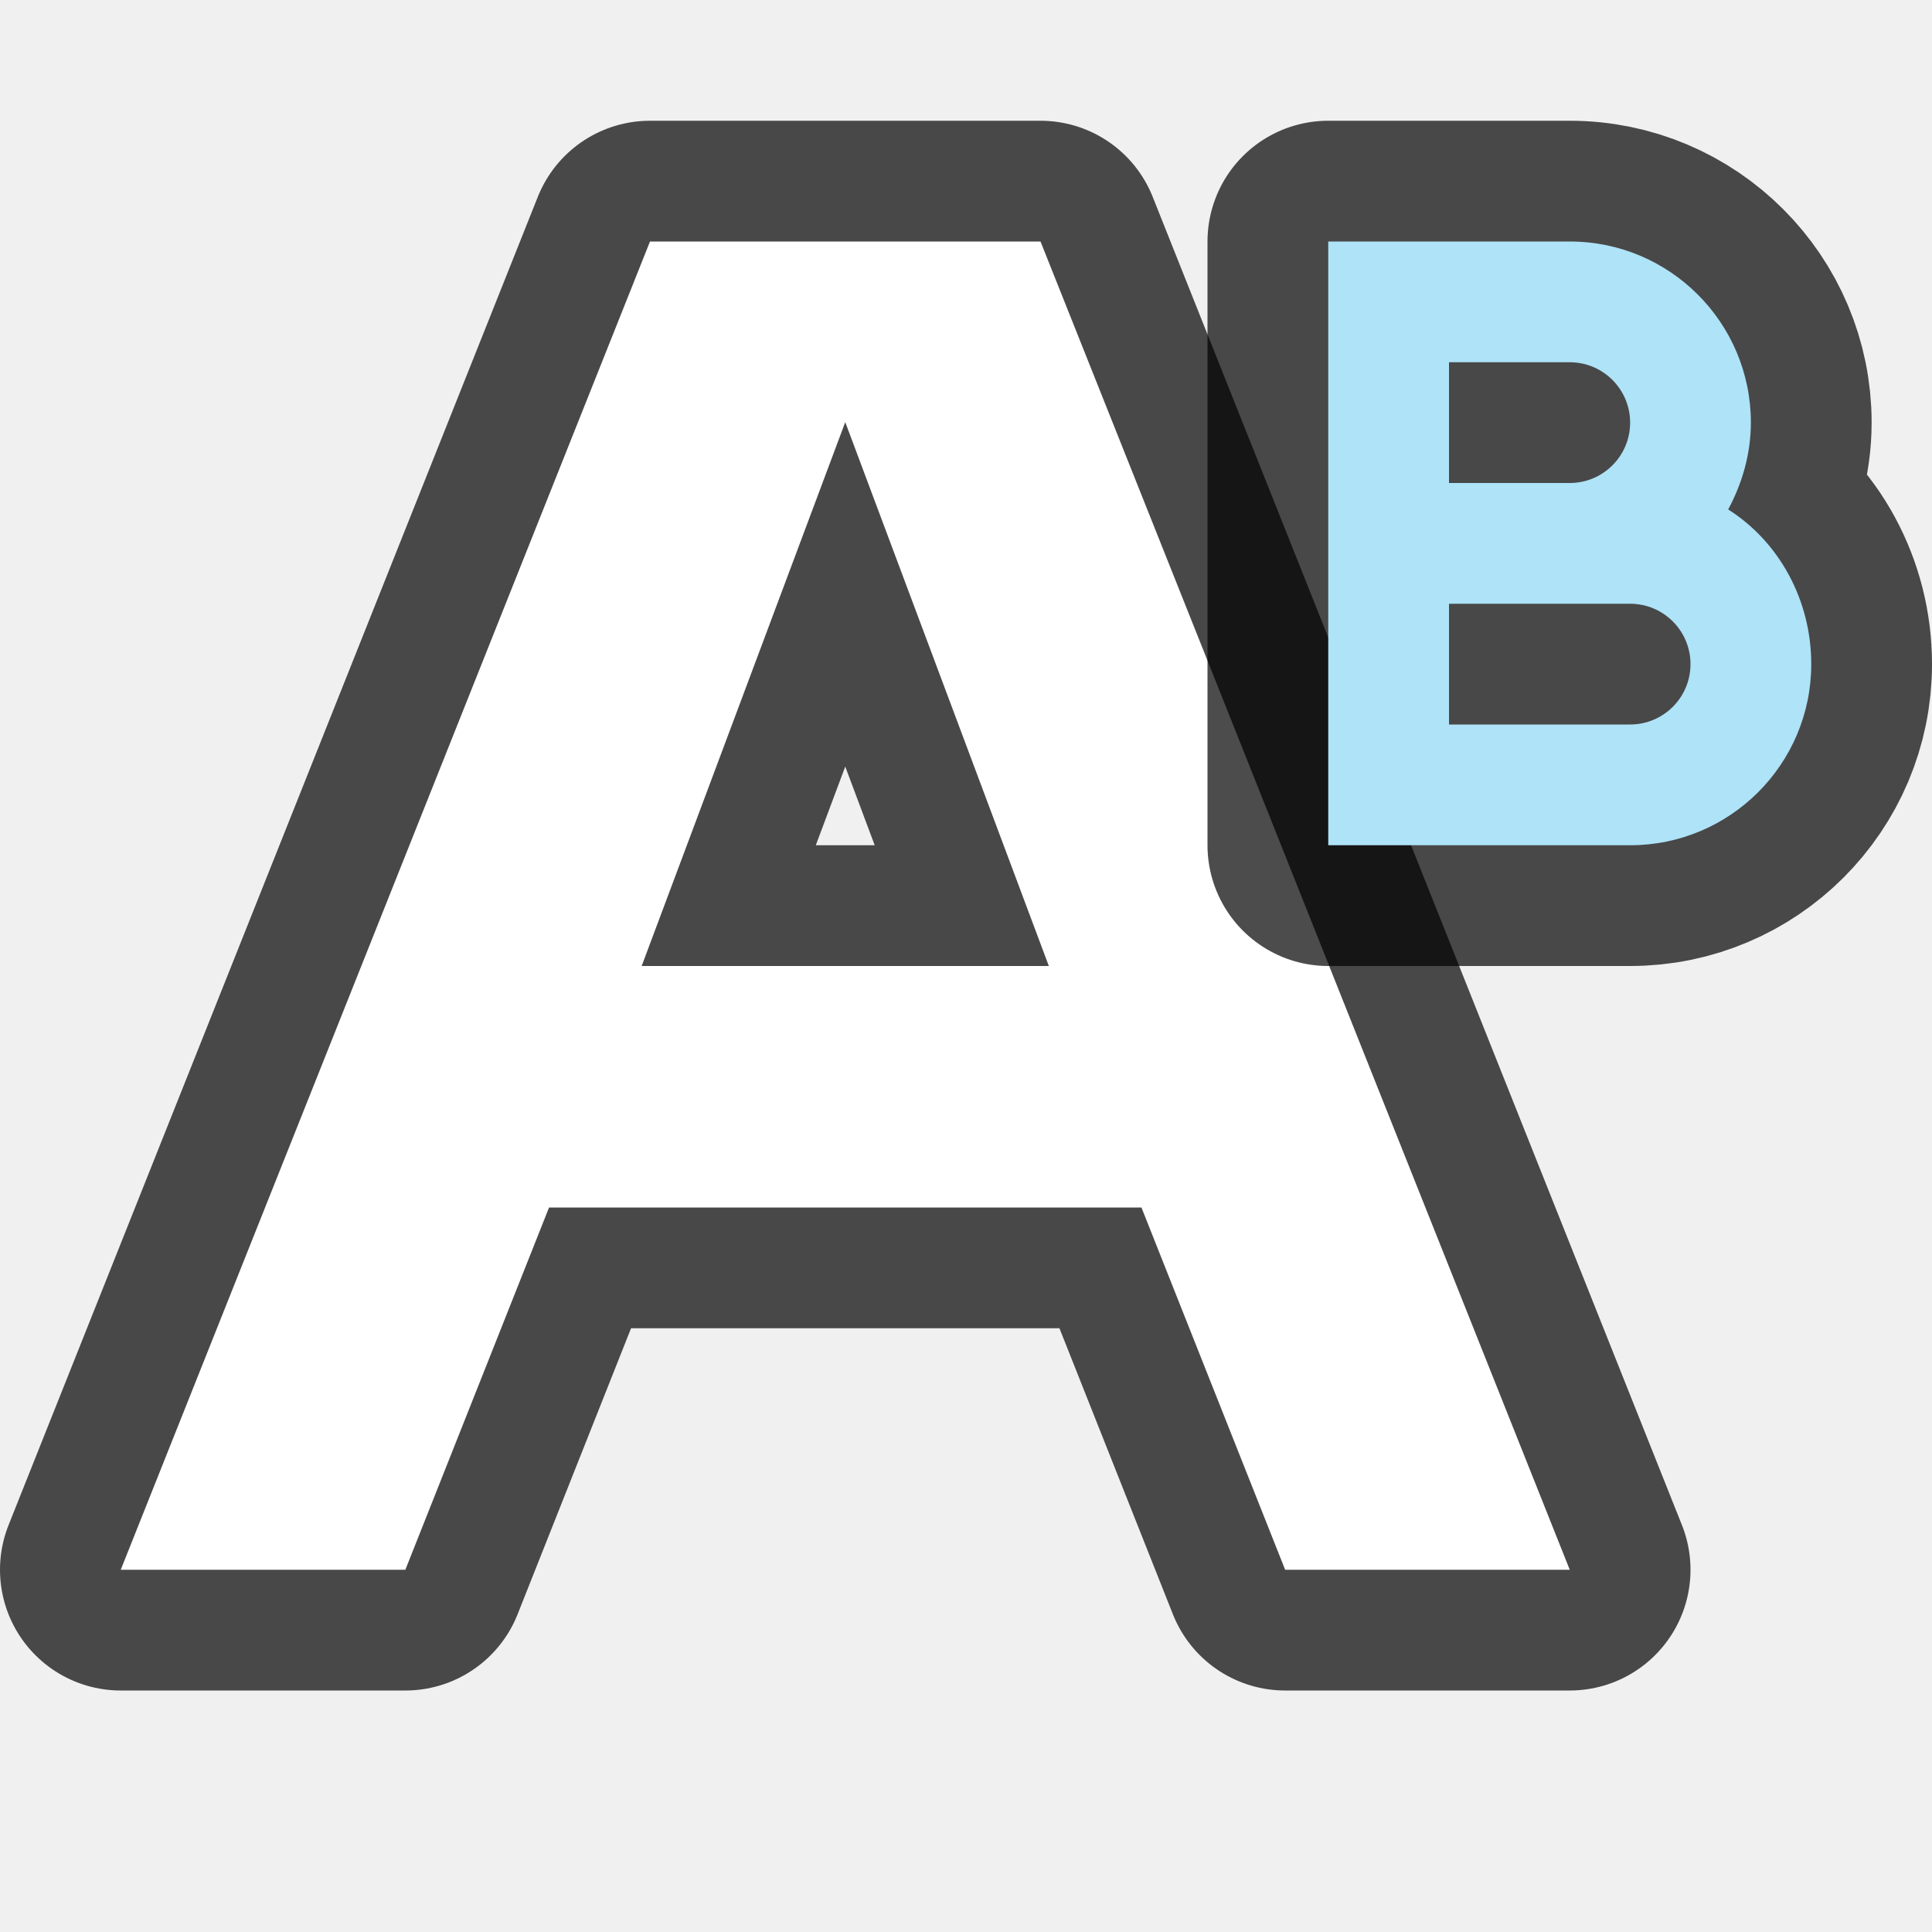
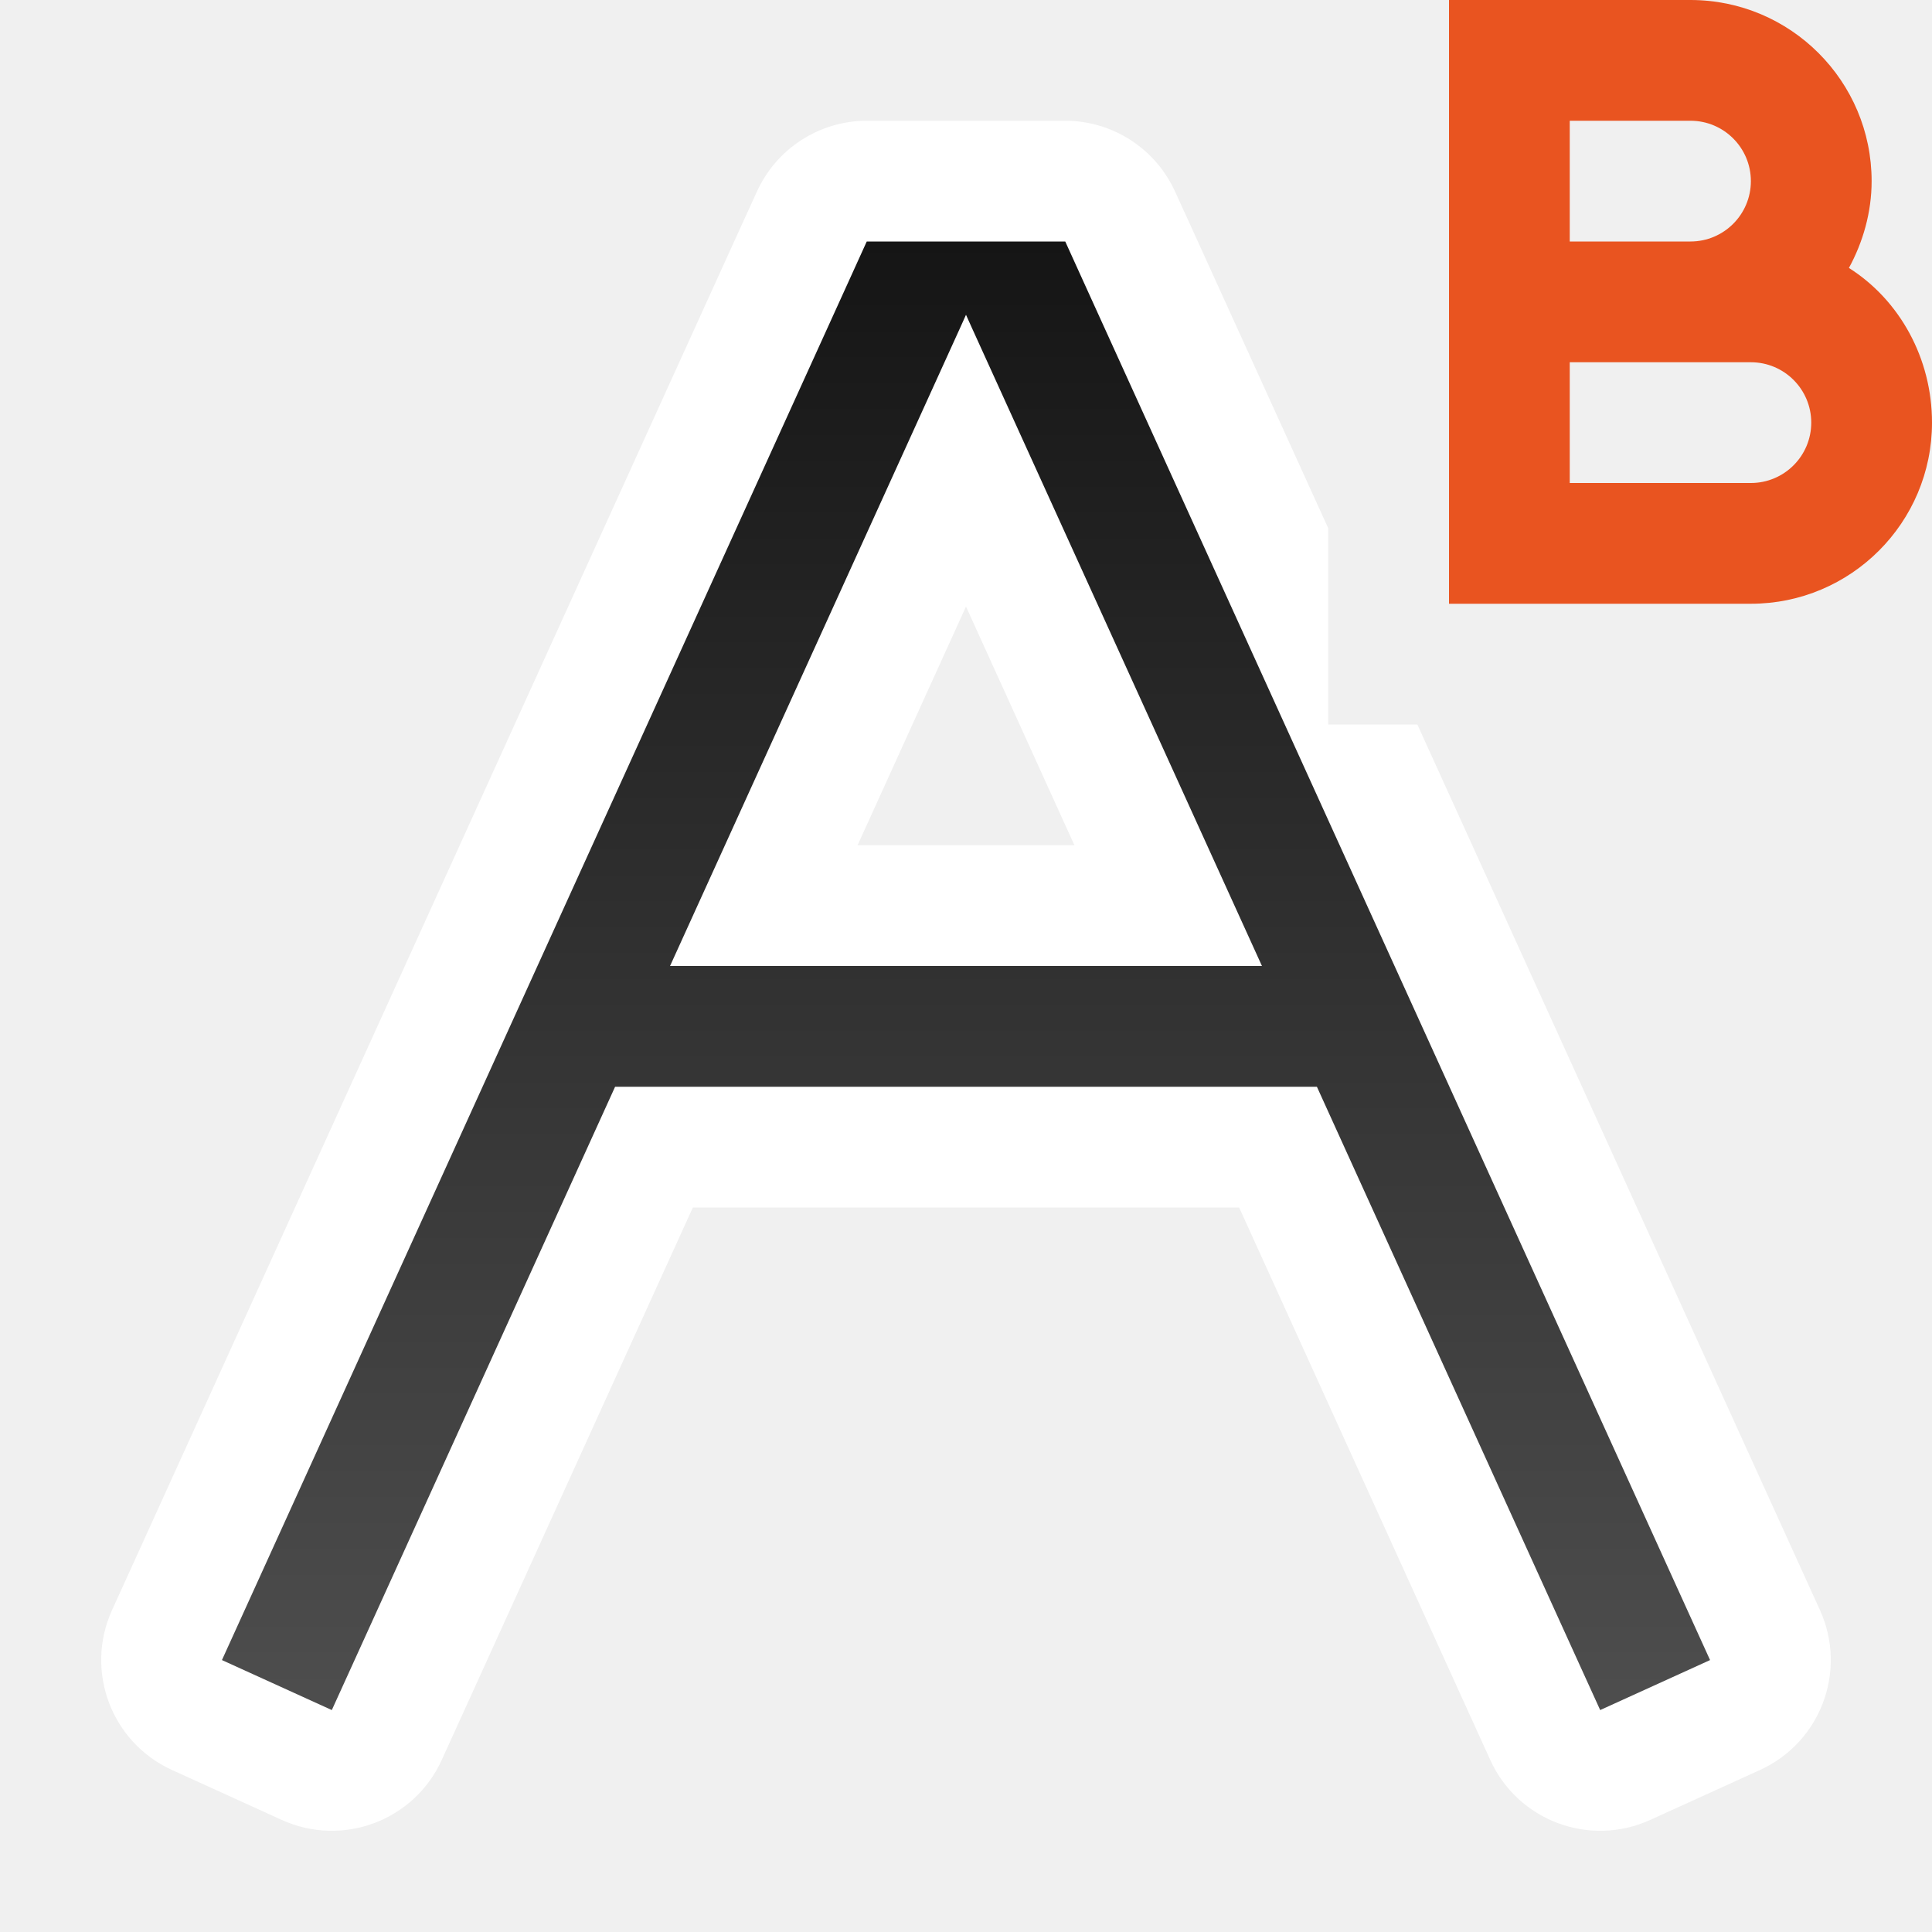
- <svg xmlns="http://www.w3.org/2000/svg" viewBox="0 0 16 16" version="1.1" id="svg6">
-   <defs id="defs10" />
-   <path style="opacity:0.7;fill:#000000;fill-opacity:1;stroke:#000000;stroke-width:2;stroke-linejoin:round;stroke-miterlimit:4;stroke-dasharray:none" d="M 5.383 2 L 1 13 L 3.357 13 L 4.547 10 L 7 10 L 9.453 10 L 10.643 13 L 13 13 L 8.617 2 L 7 2 L 5.383 2 z M 7 3.496 L 8.686 8 L 7 8 L 5.314 8 L 7 3.496 z " id="path839" />
-   <path style="fill:#ffffff;fill-opacity:1;stroke-width:1" d="M 5.383 2 L 1 13 L 3.357 13 L 4.547 10 L 7 10 L 9.453 10 L 10.643 13 L 13 13 L 8.617 2 L 7 2 L 5.383 2 z M 7 3.496 L 8.686 8 L 7 8 L 5.314 8 L 7 3.496 z " id="path4-3" />
-   <path style="fill:#000000;fill-opacity:1;stroke:#000000;opacity:0.7;stroke-width:2;stroke-miterlimit:4;stroke-dasharray:none;stroke-linejoin:round" id="path845" fill="#762572" d="m11 2v5h1 1.5c.828 0 1.5-.672 1.5-1.5 0-.533-.268-1.015-.688-1.281.115-.213.188-.46.188-.719 0-.828-.672-1.5-1.5-1.5h-1zm1 1h1c.276 0 .5.224.5.5s-.224.5-.5.5h-1zm0 2h1 .5c.276 0 .5.224.5.5s-.224.5-.5.5h-1.5z" />
-   <path d="m11 2v5h1 1.5c.828 0 1.5-.672 1.5-1.5 0-.533-.268-1.015-.688-1.281.115-.213.188-.46.188-.719 0-.828-.672-1.5-1.5-1.5h-1zm1 1h1c.276 0 .5.224.5.5s-.224.5-.5.5h-1zm0 2h1 .5c.276 0 .5.224.5.5s-.224.5-.5.5h-1.5z" fill="#762572" id="path4" style="fill:#aee3f8;fill-opacity:1" />
+ <svg xmlns="http://www.w3.org/2000/svg" xmlns:xlink="http://www.w3.org/1999/xlink" viewBox="0 0 16 16" version="1.1" id="svg6">
+   <defs id="defs10">
+     <linearGradient xlink:href="#linearGradient861" id="linearGradient896" x1="8" y1="2" x2="8" y2="14" gradientUnits="userSpaceOnUse" />
+     <linearGradient id="linearGradient861">
+       <stop style="stop-color:#151515;stop-opacity:1" offset="0" id="stop857" />
+       <stop style="stop-color:#4d4d4d;stop-opacity:1" offset="1" id="stop859" />
+     </linearGradient>
+   </defs>
+   <path id="path897" style="color:#000000;font-style:normal;font-variant:normal;font-weight:normal;font-stretch:normal;font-size:medium;line-height:normal;font-family:sans-serif;font-variant-ligatures:normal;font-variant-position:normal;font-variant-caps:normal;font-variant-numeric:normal;font-variant-alternates:normal;font-variant-east-asian:normal;font-feature-settings:normal;font-variation-settings:normal;text-indent:0;text-align:start;text-decoration:none;text-decoration-line:none;text-decoration-style:solid;text-decoration-color:#000000;letter-spacing:normal;word-spacing:normal;text-transform:none;writing-mode:lr-tb;direction:ltr;text-orientation:mixed;dominant-baseline:auto;baseline-shift:baseline;text-anchor:start;white-space:normal;shape-padding:0;shape-margin:0;inline-size:0;clip-rule:nonzero;display:inline;overflow:visible;visibility:visible;isolation:auto;mix-blend-mode:normal;color-interpolation:sRGB;color-interpolation-filters:linearRGB;solid-color:#000000;solid-opacity:1;vector-effect:none;fill:#ffffff;fill-opacity:1;fill-rule:nonzero;stroke:none;stroke-width:2;stroke-linecap:square;stroke-linejoin:round;stroke-miterlimit:4;stroke-dasharray:none;stroke-dashoffset:0;stroke-opacity:1;color-rendering:auto;image-rendering:auto;shape-rendering:auto;text-rendering:auto;enable-background:accumulate;stop-color:#000000;stop-opacity:1;opacity:1" d="M 7.178 1 A 1 1 0 0 0 6.268 1.588 L 6.135 1.879 L 1.135 12.879 L 0.928 13.334 A 1 1 0 0 0 1.424 14.658 L 2.334 15.072 A 1 1 0 0 0 3.658 14.576 L 3.865 14.121 L 5.738 10 L 10.262 10 L 12.135 14.121 L 12.342 14.576 A 1 1 0 0 0 13.666 15.072 L 14.576 14.658 A 1 1 0 0 0 15.072 13.334 L 14.865 12.879 L 11.738 6 L 11 6 L 11 4.375 L 9.865 1.879 L 9.732 1.588 A 1 1 0 0 0 8.822 1 L 7.178 1 z M 8 5.023 L 8.898 7 L 7.102 7 L 8 5.023 z " />
+   <path id="path875" style="color:#000000;font-style:normal;font-variant:normal;font-weight:normal;font-stretch:normal;font-size:medium;line-height:normal;font-family:sans-serif;font-variant-ligatures:normal;font-variant-position:normal;font-variant-caps:normal;font-variant-numeric:normal;font-variant-alternates:normal;font-variant-east-asian:normal;font-feature-settings:normal;font-variation-settings:normal;text-indent:0;text-align:start;text-decoration:none;text-decoration-line:none;text-decoration-style:solid;text-decoration-color:#000000;letter-spacing:normal;word-spacing:normal;text-transform:none;writing-mode:lr-tb;direction:ltr;text-orientation:mixed;dominant-baseline:auto;baseline-shift:baseline;text-anchor:start;white-space:normal;shape-padding:0;shape-margin:0;inline-size:0;clip-rule:nonzero;display:inline;overflow:visible;visibility:visible;opacity:1;isolation:auto;mix-blend-mode:normal;color-interpolation:sRGB;color-interpolation-filters:linearRGB;solid-color:#000000;solid-opacity:1;vector-effect:none;fill:url(#linearGradient896);fill-opacity:1;fill-rule:nonzero;stroke:none;stroke-width:1px;stroke-linecap:square;stroke-linejoin:miter;stroke-miterlimit:4;stroke-dasharray:none;stroke-dashoffset:0;stroke-opacity:1;color-rendering:auto;image-rendering:auto;shape-rendering:auto;text-rendering:auto;enable-background:accumulate;stop-color:#000000;stop-opacity:1" d="m 7.178,2 -0.133,0.293 -5,11 -0.207,0.455 0.91,0.414 L 2.955,13.707 5.094,9 H 10.906 l 2.139,4.707 0.207,0.455 0.91,-0.414 L 13.955,13.293 8.955,2.293 8.822,2 Z M 8,2.607 8.045,2.707 10.451,8 H 5.549 l 2.406,-5.293 z" />
+   <path d="m 12,0 v 5 h 1 1.5 C 15.328,5 16,4.328 16,3.5 16,2.967 15.732,2.485 15.312,2.219 15.428,2.006 15.5,1.759 15.5,1.5 15.5,0.672 14.828,0 14,0 h -1 z m 1,1 h 1 c 0.276,0 0.5,0.224 0.5,0.5 C 14.5,1.776 14.276,2 14,2 h -1 z m 0,2 h 1 0.5 C 14.776,3 15,3.224 15,3.5 15,3.776 14.776,4 14.5,4 H 13 Z" fill="#762572" id="path4" style="fill:#e95420;fill-opacity:1" />
</svg>
